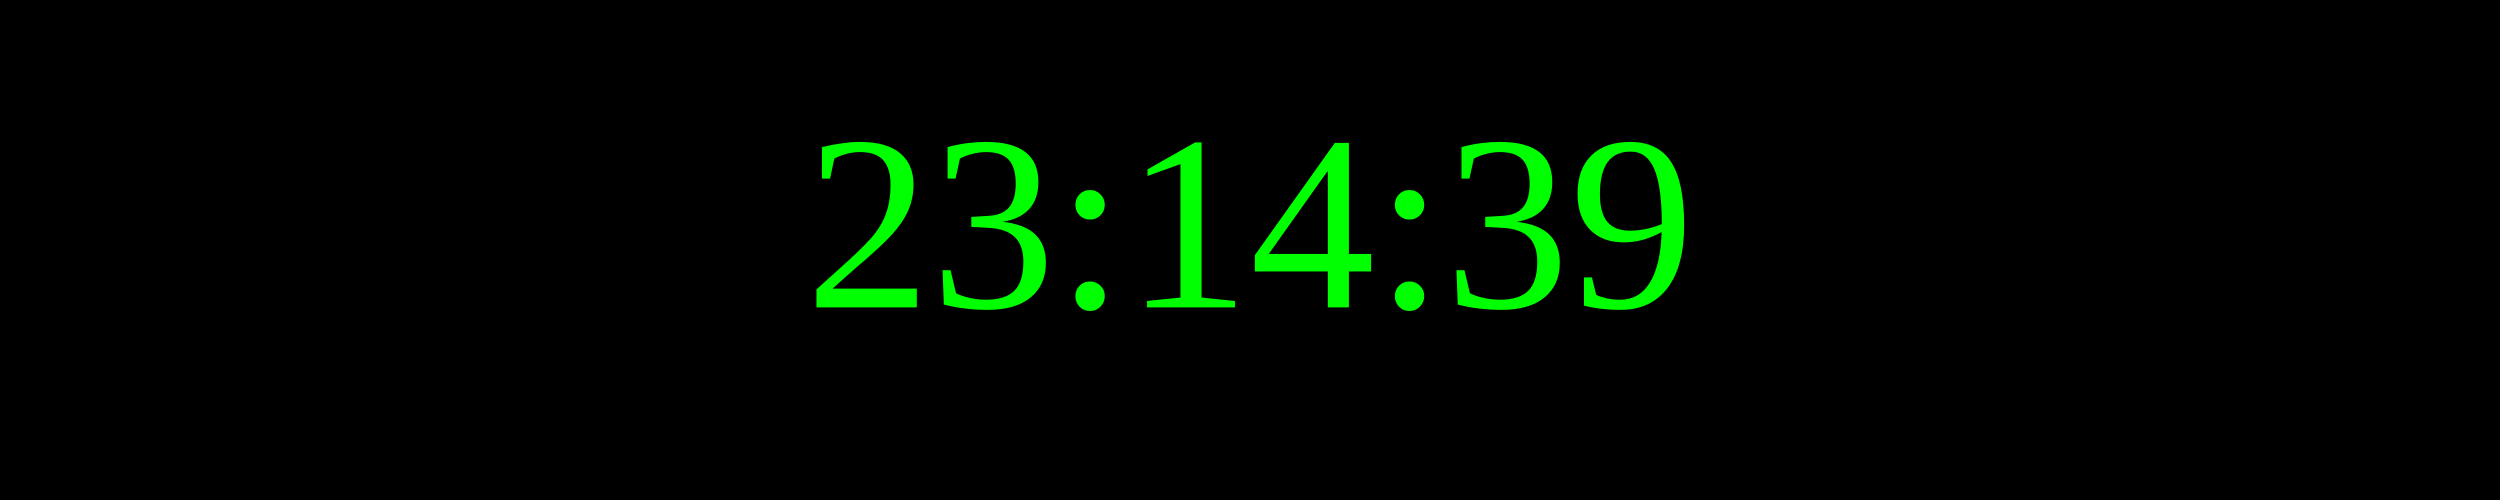
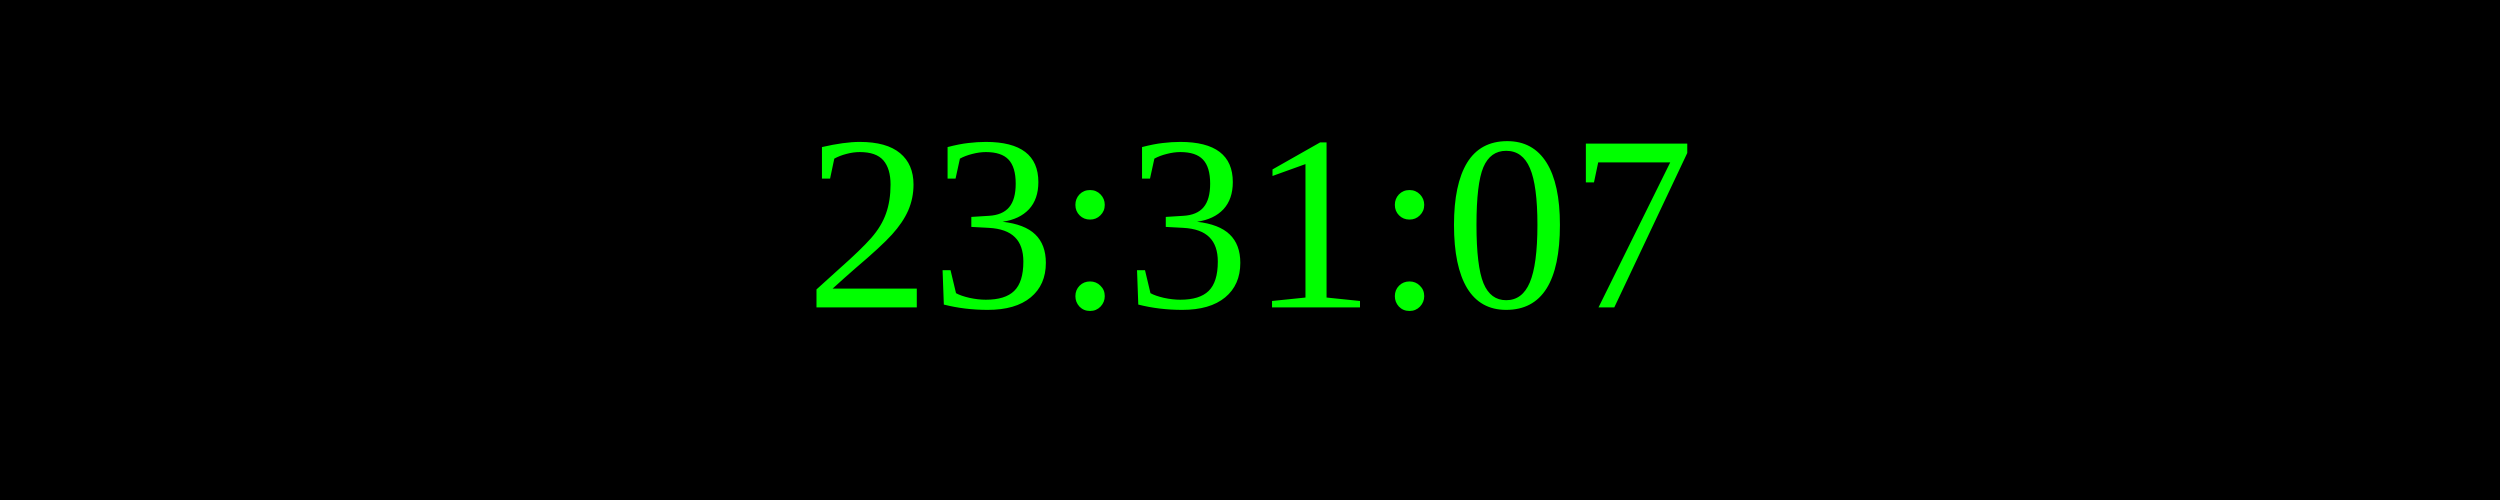
<svg xmlns="http://www.w3.org/2000/svg" width="250" height="50">
  <rect width="100%" height="100%" fill="black" />
  <text x="50%" y="50%" font-size="25" fill="lime" text-anchor="middle" dominant-baseline="middle">
- 23:14:39
+ 23:31:07
</text>
</svg>
